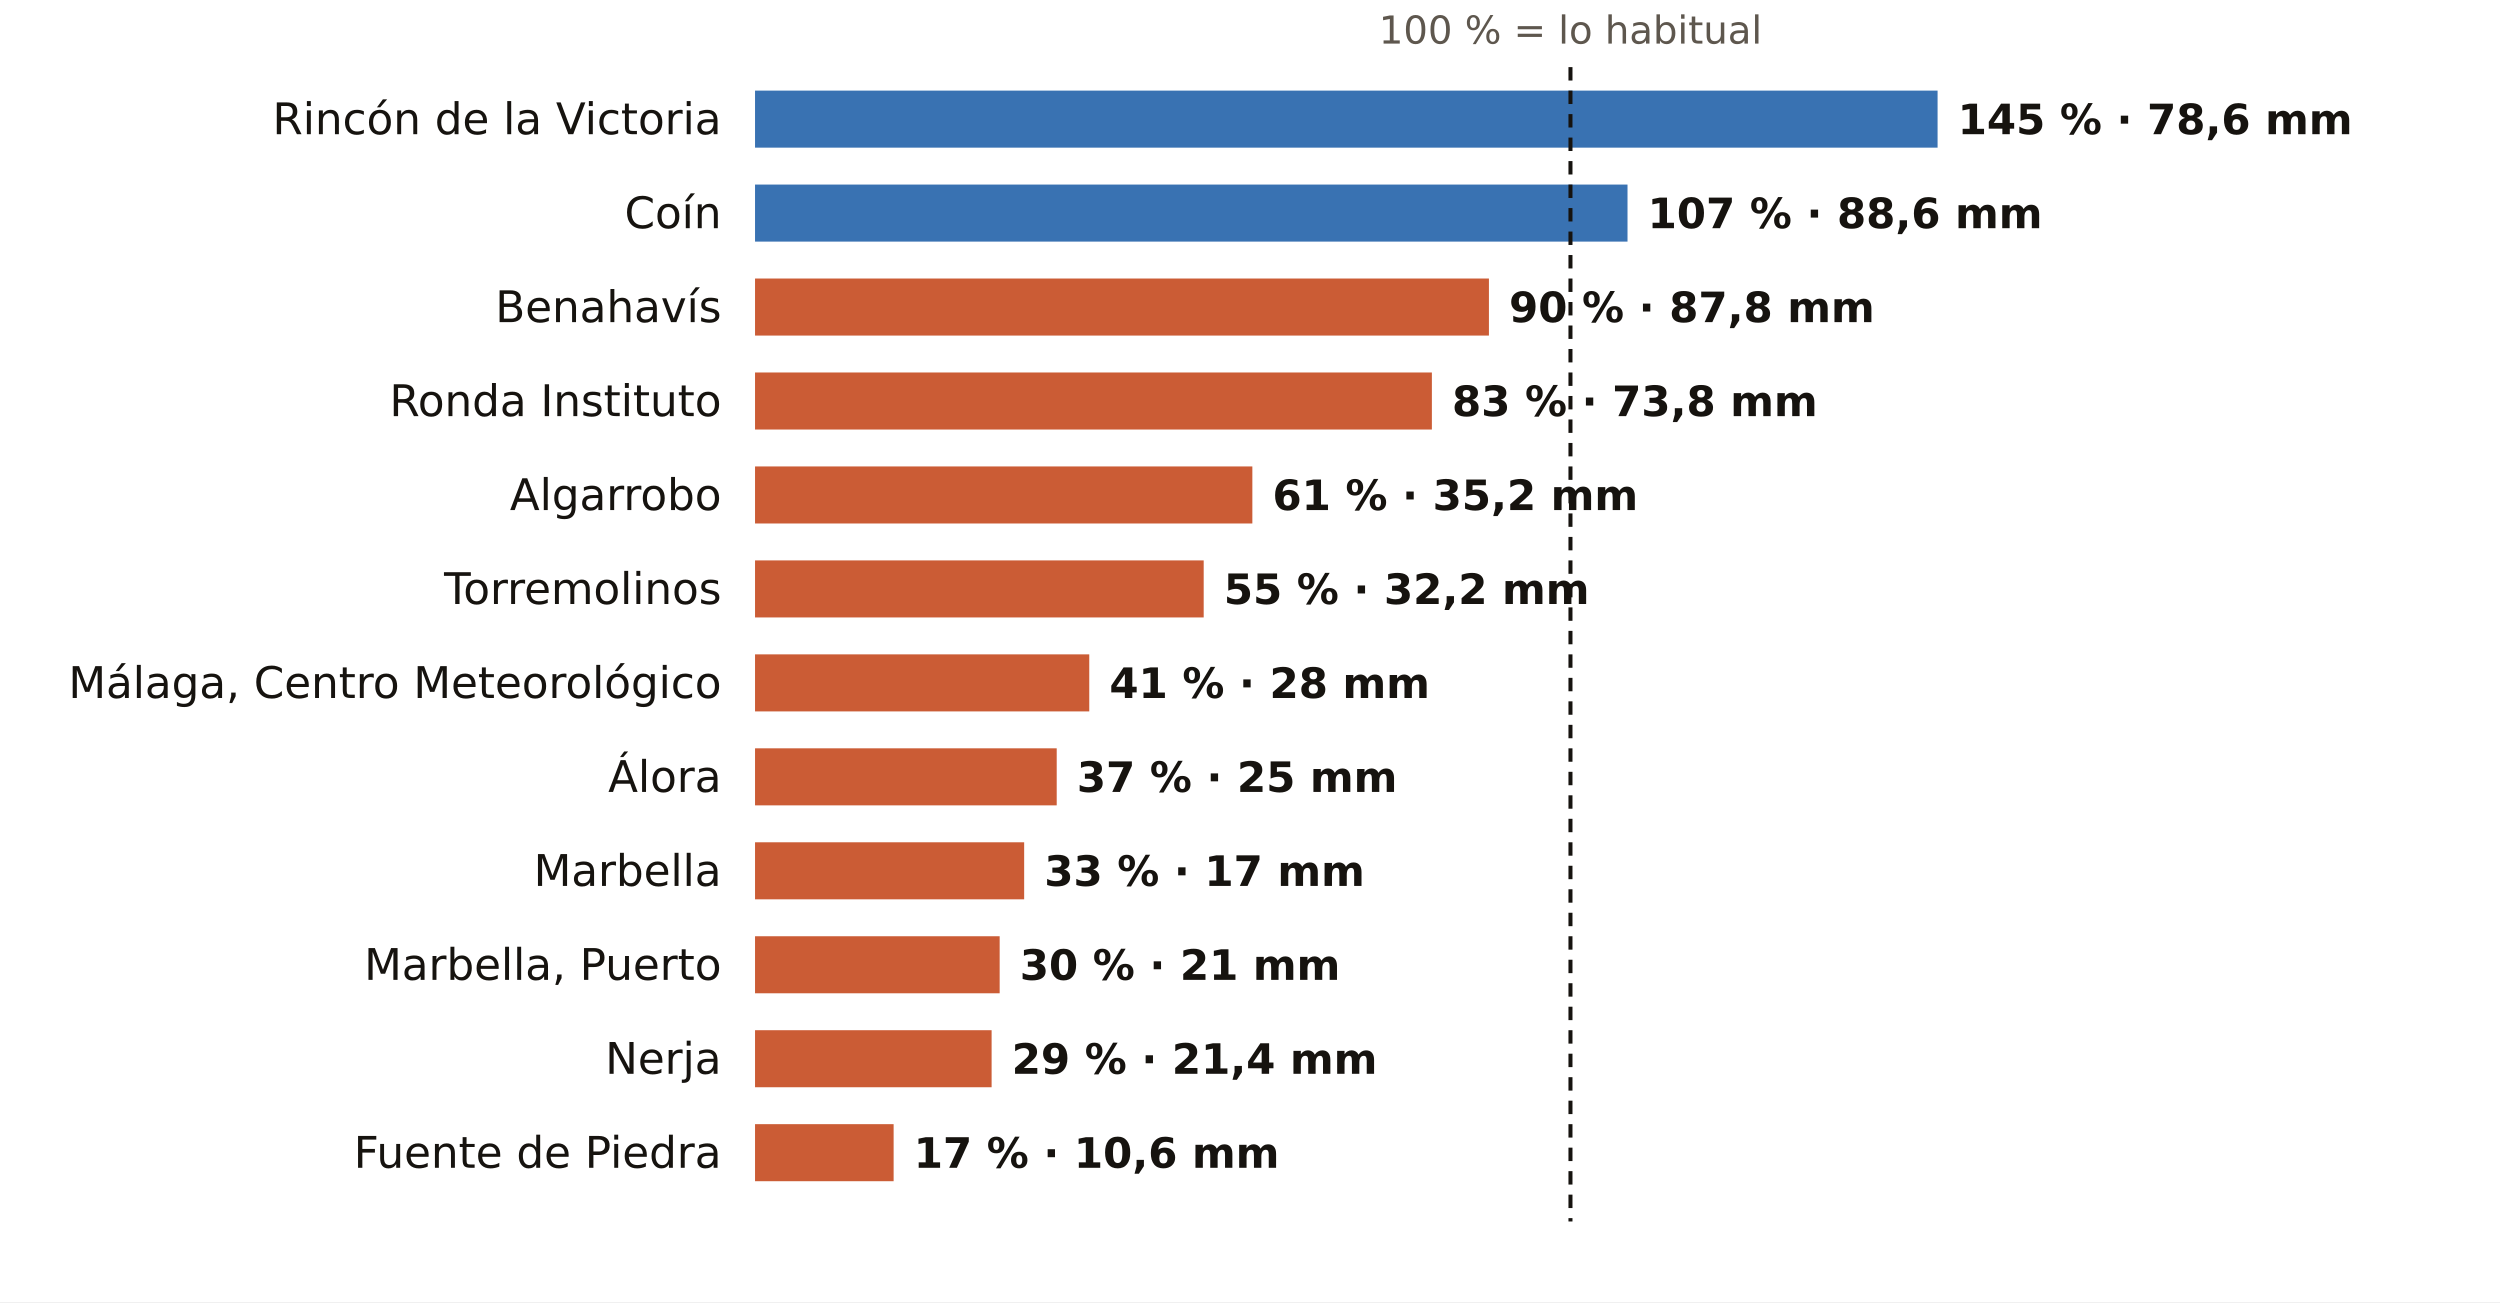
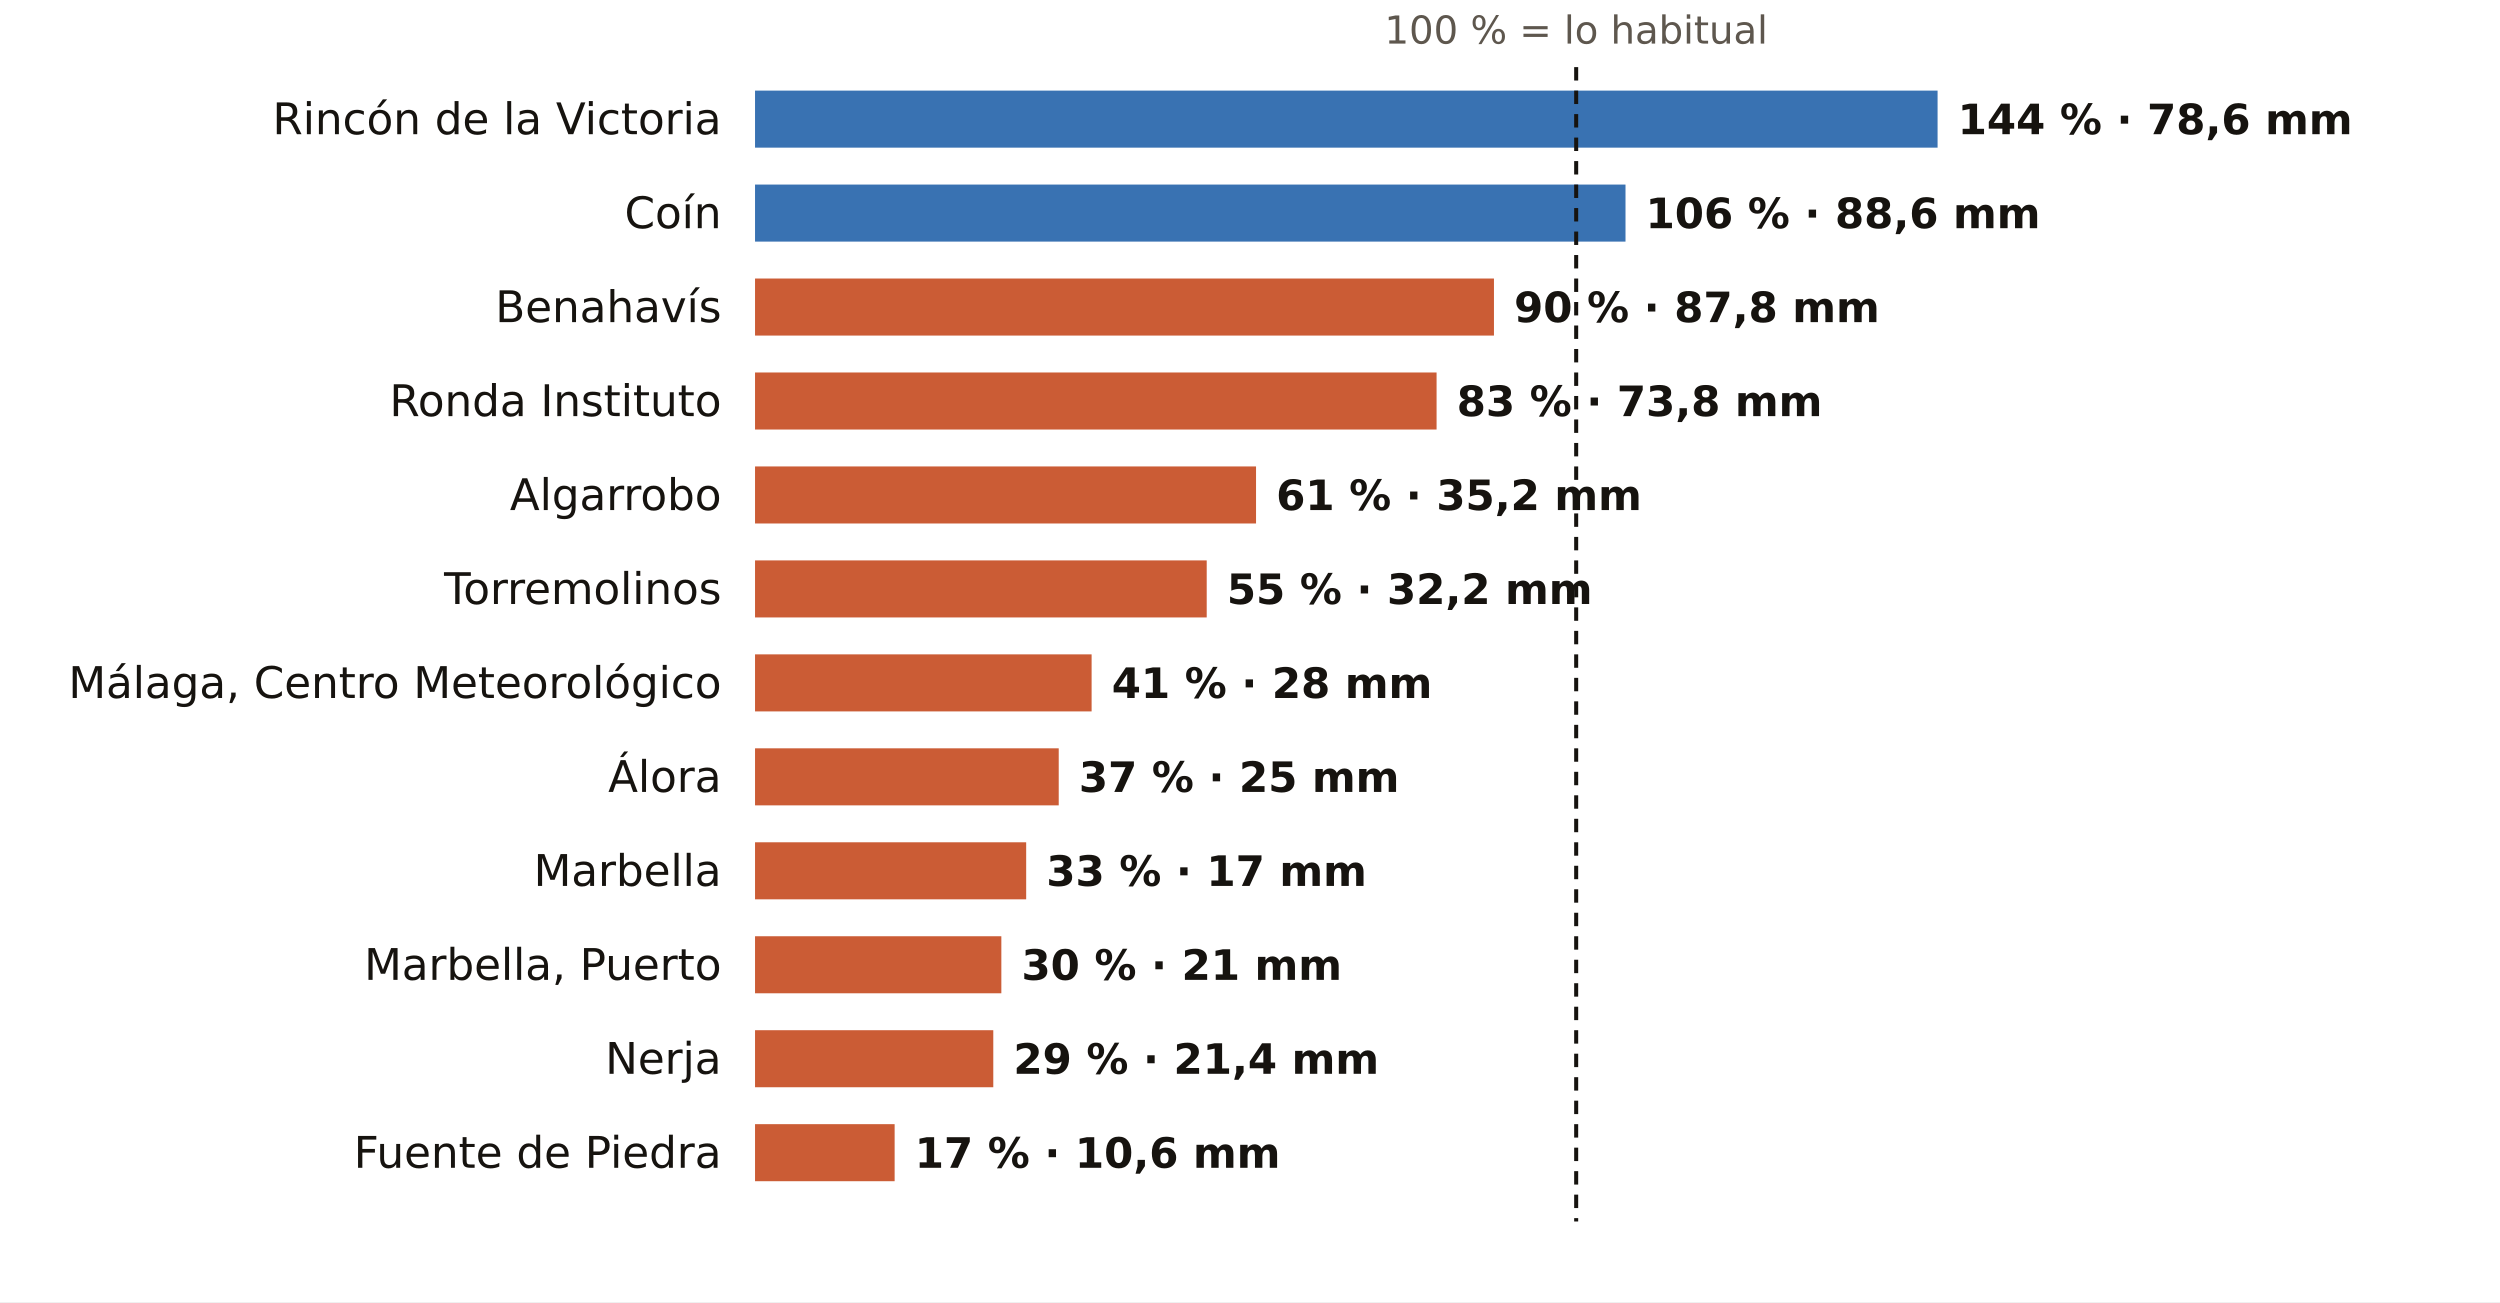
<svg xmlns="http://www.w3.org/2000/svg" viewBox="0 0 745 388" width="745" height="388" role="img" aria-label="El otoño en los pluviómetros de AEMET de Málaga: % de lo habitual">
  <rect width="745" height="388" fill="#FFFFFF" />
-   <text x="468.0" y="13.0" font-size="11.5" fill="#5E574E" text-anchor="middle" font-weight="400" font-family="Public Sans, DejaVu Sans, Arial, sans-serif">100 % = lo habitual</text>
+   <text x="469.7" y="13.0" font-size="11.5" fill="#5E574E" text-anchor="middle" font-weight="400" font-family="Public Sans, DejaVu Sans, Arial, sans-serif">100 % = lo habitual</text>
  <text x="215.0" y="40.0" font-size="13" fill="#16130F" text-anchor="end" font-weight="500" font-family="Public Sans, DejaVu Sans, Arial, sans-serif">Rincón de la Victoria</text>
  <rect x="225" y="27" width="352.4" height="17" fill="#1F5FA8" opacity="0.88" />
-   <text x="583.4" y="40.0" font-size="12.5" fill="#16130F" text-anchor="start" font-weight="600" font-family="Public Sans, DejaVu Sans, Arial, sans-serif">145 % · 78,6 mm</text>
+   <text x="583.4" y="40.0" font-size="12.5" fill="#16130F" text-anchor="start" font-weight="600" font-family="Public Sans, DejaVu Sans, Arial, sans-serif">144 % · 78,6 mm</text>
  <text x="215.0" y="68.0" font-size="13" fill="#16130F" text-anchor="end" font-weight="500" font-family="Public Sans, DejaVu Sans, Arial, sans-serif">Coín</text>
-   <rect x="225" y="55" width="260.0" height="17" fill="#1F5FA8" opacity="0.88" />
-   <text x="491.0" y="68.0" font-size="12.5" fill="#16130F" text-anchor="start" font-weight="600" font-family="Public Sans, DejaVu Sans, Arial, sans-serif">107 % · 88,6 mm</text>
+   <rect x="225" y="55" width="259.4" height="17" fill="#1F5FA8" opacity="0.88" />
+   <text x="490.4" y="68.0" font-size="12.5" fill="#16130F" text-anchor="start" font-weight="600" font-family="Public Sans, DejaVu Sans, Arial, sans-serif">106 % · 88,6 mm</text>
  <text x="215.0" y="96.0" font-size="13" fill="#16130F" text-anchor="end" font-weight="500" font-family="Public Sans, DejaVu Sans, Arial, sans-serif">Benahavís</text>
-   <rect x="225" y="83" width="218.7" height="17" fill="#C4461A" opacity="0.88" />
-   <text x="449.7" y="96.0" font-size="12.5" fill="#16130F" text-anchor="start" font-weight="600" font-family="Public Sans, DejaVu Sans, Arial, sans-serif">90 % · 87,8 mm</text>
+   <rect x="225" y="83" width="220.2" height="17" fill="#C4461A" opacity="0.88" />
+   <text x="451.2" y="96.0" font-size="12.5" fill="#16130F" text-anchor="start" font-weight="600" font-family="Public Sans, DejaVu Sans, Arial, sans-serif">90 % · 87,8 mm</text>
  <text x="215.0" y="124.0" font-size="13" fill="#16130F" text-anchor="end" font-weight="500" font-family="Public Sans, DejaVu Sans, Arial, sans-serif">Ronda Instituto</text>
-   <rect x="225" y="111" width="201.7" height="17" fill="#C4461A" opacity="0.88" />
-   <text x="432.7" y="124.0" font-size="12.5" fill="#16130F" text-anchor="start" font-weight="600" font-family="Public Sans, DejaVu Sans, Arial, sans-serif">83 % · 73,8 mm</text>
+   <rect x="225" y="111" width="203.1" height="17" fill="#C4461A" opacity="0.88" />
+   <text x="434.1" y="124.0" font-size="12.5" fill="#16130F" text-anchor="start" font-weight="600" font-family="Public Sans, DejaVu Sans, Arial, sans-serif">83 % · 73,8 mm</text>
  <text x="215.0" y="152.0" font-size="13" fill="#16130F" text-anchor="end" font-weight="500" font-family="Public Sans, DejaVu Sans, Arial, sans-serif">Algarrobo</text>
-   <rect x="225" y="139" width="148.2" height="17" fill="#C4461A" opacity="0.88" />
-   <text x="379.2" y="152.0" font-size="12.5" fill="#16130F" text-anchor="start" font-weight="600" font-family="Public Sans, DejaVu Sans, Arial, sans-serif">61 % · 35,2 mm</text>
+   <rect x="225" y="139" width="149.3" height="17" fill="#C4461A" opacity="0.88" />
+   <text x="380.3" y="152.0" font-size="12.5" fill="#16130F" text-anchor="start" font-weight="600" font-family="Public Sans, DejaVu Sans, Arial, sans-serif">61 % · 35,2 mm</text>
  <text x="215.0" y="180.0" font-size="13" fill="#16130F" text-anchor="end" font-weight="500" font-family="Public Sans, DejaVu Sans, Arial, sans-serif">Torremolinos</text>
-   <rect x="225" y="167" width="133.7" height="17" fill="#C4461A" opacity="0.88" />
-   <text x="364.7" y="180.0" font-size="12.5" fill="#16130F" text-anchor="start" font-weight="600" font-family="Public Sans, DejaVu Sans, Arial, sans-serif">55 % · 32,2 mm</text>
+   <rect x="225" y="167" width="134.6" height="17" fill="#C4461A" opacity="0.88" />
+   <text x="365.6" y="180.0" font-size="12.5" fill="#16130F" text-anchor="start" font-weight="600" font-family="Public Sans, DejaVu Sans, Arial, sans-serif">55 % · 32,2 mm</text>
  <text x="215.0" y="208.0" font-size="13" fill="#16130F" text-anchor="end" font-weight="500" font-family="Public Sans, DejaVu Sans, Arial, sans-serif">Málaga, Centro Meteorológico</text>
-   <rect x="225" y="195" width="99.6" height="17" fill="#C4461A" opacity="0.88" />
-   <text x="330.6" y="208.0" font-size="12.5" fill="#16130F" text-anchor="start" font-weight="600" font-family="Public Sans, DejaVu Sans, Arial, sans-serif">41 % · 28 mm</text>
+   <rect x="225" y="195" width="100.3" height="17" fill="#C4461A" opacity="0.88" />
+   <text x="331.3" y="208.0" font-size="12.5" fill="#16130F" text-anchor="start" font-weight="600" font-family="Public Sans, DejaVu Sans, Arial, sans-serif">41 % · 28 mm</text>
  <text x="215.0" y="236.0" font-size="13" fill="#16130F" text-anchor="end" font-weight="500" font-family="Public Sans, DejaVu Sans, Arial, sans-serif">Álora</text>
-   <rect x="225" y="223" width="89.9" height="17" fill="#C4461A" opacity="0.88" />
-   <text x="320.9" y="236.0" font-size="12.5" fill="#16130F" text-anchor="start" font-weight="600" font-family="Public Sans, DejaVu Sans, Arial, sans-serif">37 % · 25 mm</text>
+   <rect x="225" y="223" width="90.5" height="17" fill="#C4461A" opacity="0.88" />
+   <text x="321.5" y="236.0" font-size="12.5" fill="#16130F" text-anchor="start" font-weight="600" font-family="Public Sans, DejaVu Sans, Arial, sans-serif">37 % · 25 mm</text>
  <text x="215.0" y="264.0" font-size="13" fill="#16130F" text-anchor="end" font-weight="500" font-family="Public Sans, DejaVu Sans, Arial, sans-serif">Marbella</text>
-   <rect x="225" y="251" width="80.2" height="17" fill="#C4461A" opacity="0.88" />
-   <text x="311.2" y="264.0" font-size="12.5" fill="#16130F" text-anchor="start" font-weight="600" font-family="Public Sans, DejaVu Sans, Arial, sans-serif">33 % · 17 mm</text>
+   <rect x="225" y="251" width="80.8" height="17" fill="#C4461A" opacity="0.88" />
+   <text x="311.8" y="264.0" font-size="12.5" fill="#16130F" text-anchor="start" font-weight="600" font-family="Public Sans, DejaVu Sans, Arial, sans-serif">33 % · 17 mm</text>
  <text x="215.0" y="292.0" font-size="13" fill="#16130F" text-anchor="end" font-weight="500" font-family="Public Sans, DejaVu Sans, Arial, sans-serif">Marbella, Puerto</text>
-   <rect x="225" y="279" width="72.9" height="17" fill="#C4461A" opacity="0.88" />
-   <text x="303.9" y="292.0" font-size="12.5" fill="#16130F" text-anchor="start" font-weight="600" font-family="Public Sans, DejaVu Sans, Arial, sans-serif">30 % · 21 mm</text>
+   <rect x="225" y="279" width="73.4" height="17" fill="#C4461A" opacity="0.88" />
+   <text x="304.4" y="292.0" font-size="12.5" fill="#16130F" text-anchor="start" font-weight="600" font-family="Public Sans, DejaVu Sans, Arial, sans-serif">30 % · 21 mm</text>
  <text x="215.0" y="320.0" font-size="13" fill="#16130F" text-anchor="end" font-weight="500" font-family="Public Sans, DejaVu Sans, Arial, sans-serif">Nerja</text>
-   <rect x="225" y="307" width="70.5" height="17" fill="#C4461A" opacity="0.88" />
-   <text x="301.5" y="320.0" font-size="12.5" fill="#16130F" text-anchor="start" font-weight="600" font-family="Public Sans, DejaVu Sans, Arial, sans-serif">29 % · 21,4 mm</text>
+   <rect x="225" y="307" width="71.0" height="17" fill="#C4461A" opacity="0.88" />
+   <text x="302.0" y="320.0" font-size="12.5" fill="#16130F" text-anchor="start" font-weight="600" font-family="Public Sans, DejaVu Sans, Arial, sans-serif">29 % · 21,4 mm</text>
  <text x="215.0" y="348.0" font-size="13" fill="#16130F" text-anchor="end" font-weight="500" font-family="Public Sans, DejaVu Sans, Arial, sans-serif">Fuente de Piedra</text>
-   <rect x="225" y="335" width="41.3" height="17" fill="#C4461A" opacity="0.88" />
-   <text x="272.3" y="348.0" font-size="12.5" fill="#16130F" text-anchor="start" font-weight="600" font-family="Public Sans, DejaVu Sans, Arial, sans-serif">17 % · 10,6 mm</text>
-   <line x1="468.0" x2="468.0" y1="20" y2="364" stroke="#16130F" stroke-width="1.2" stroke-dasharray="4 3" />
+   <rect x="225" y="335" width="41.6" height="17" fill="#C4461A" opacity="0.88" />
+   <text x="272.6" y="348.0" font-size="12.5" fill="#16130F" text-anchor="start" font-weight="600" font-family="Public Sans, DejaVu Sans, Arial, sans-serif">17 % · 10,6 mm</text>
+   <line x1="469.7" x2="469.7" y1="20" y2="364" stroke="#16130F" stroke-width="1.2" stroke-dasharray="4 3" />
</svg>
